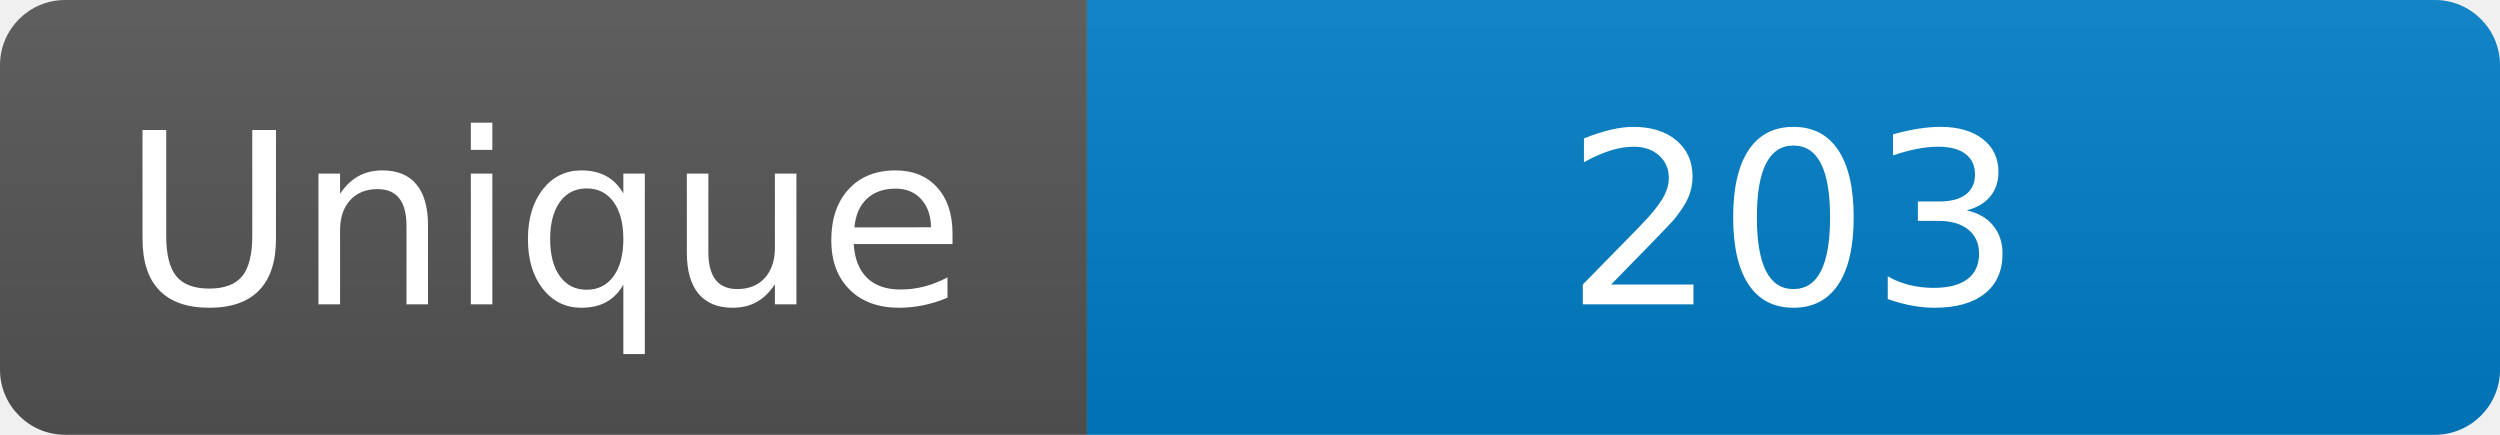
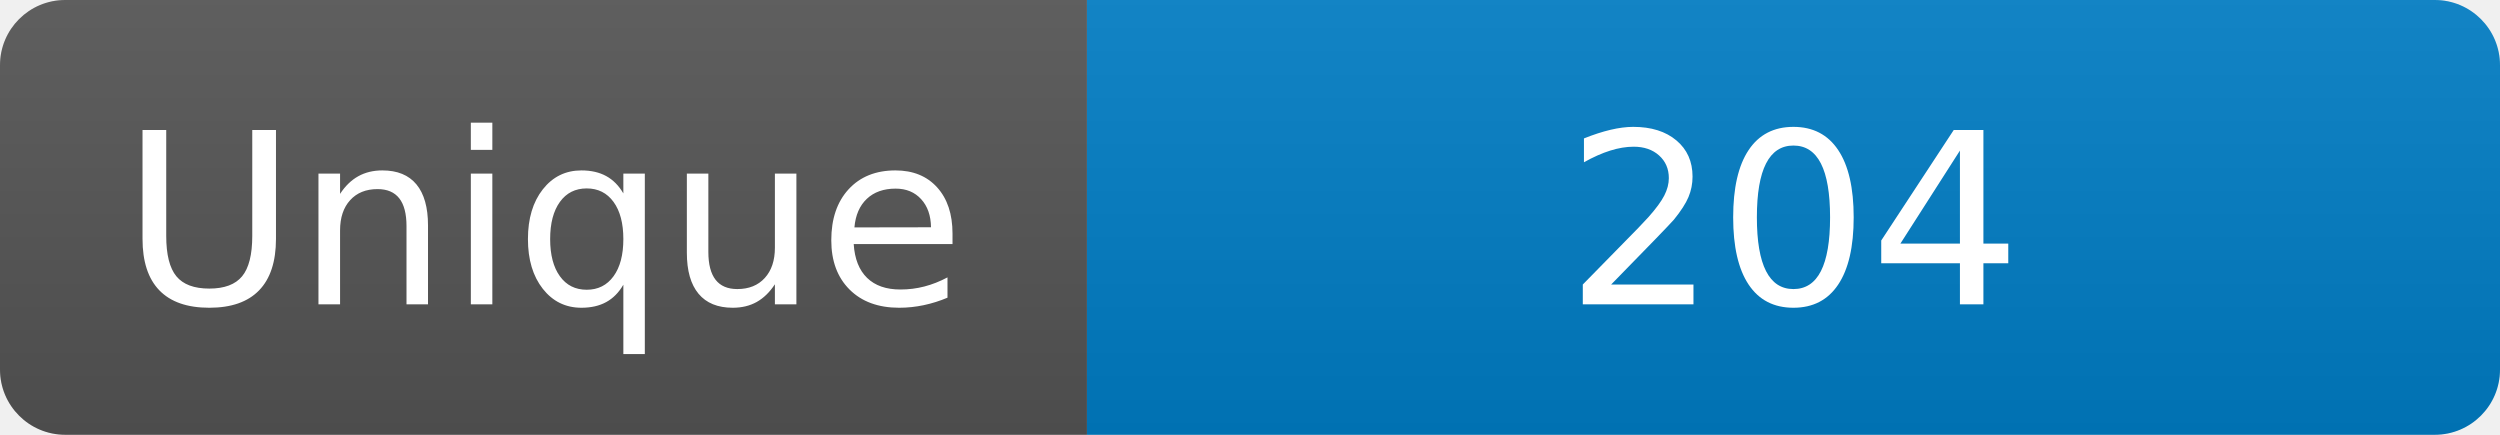
<svg xmlns="http://www.w3.org/2000/svg" width="115" height="20" role="img" aria-label="Maintained?: yes">
  <linearGradient id="s" x2="0" y2="100%">
    <stop offset="0" stop-color="#bbb" stop-opacity=".1" />
    <stop offset="1" stop-opacity=".1" />
  </linearGradient>
  <clipPath id="r">
    <rect width="115" height="20" rx="3" fill="#fff" />
  </clipPath>
  <g clip-path="url(#r)">
    <rect width="50" height="20" fill="#555" />
    <rect x="50" width="160" height="20" fill="#007ec6" />
    <rect width="115" height="20" fill="url(#s)" />
  </g>
  <g fill="#fff" text-anchor="middle" font-family="Verdana,Geneva,DejaVu Sans,sans-serif" font-size="110">
    <text x="250" y="140" transform="scale(.1)" fill="#fff">Unique</text>
-     <text x="825" y="140" transform="scale(.1)" fill="#fff">203</text>
+     <text x="825" y="140" transform="scale(.1)" fill="#fff">204</text>
  </g>
</svg>
